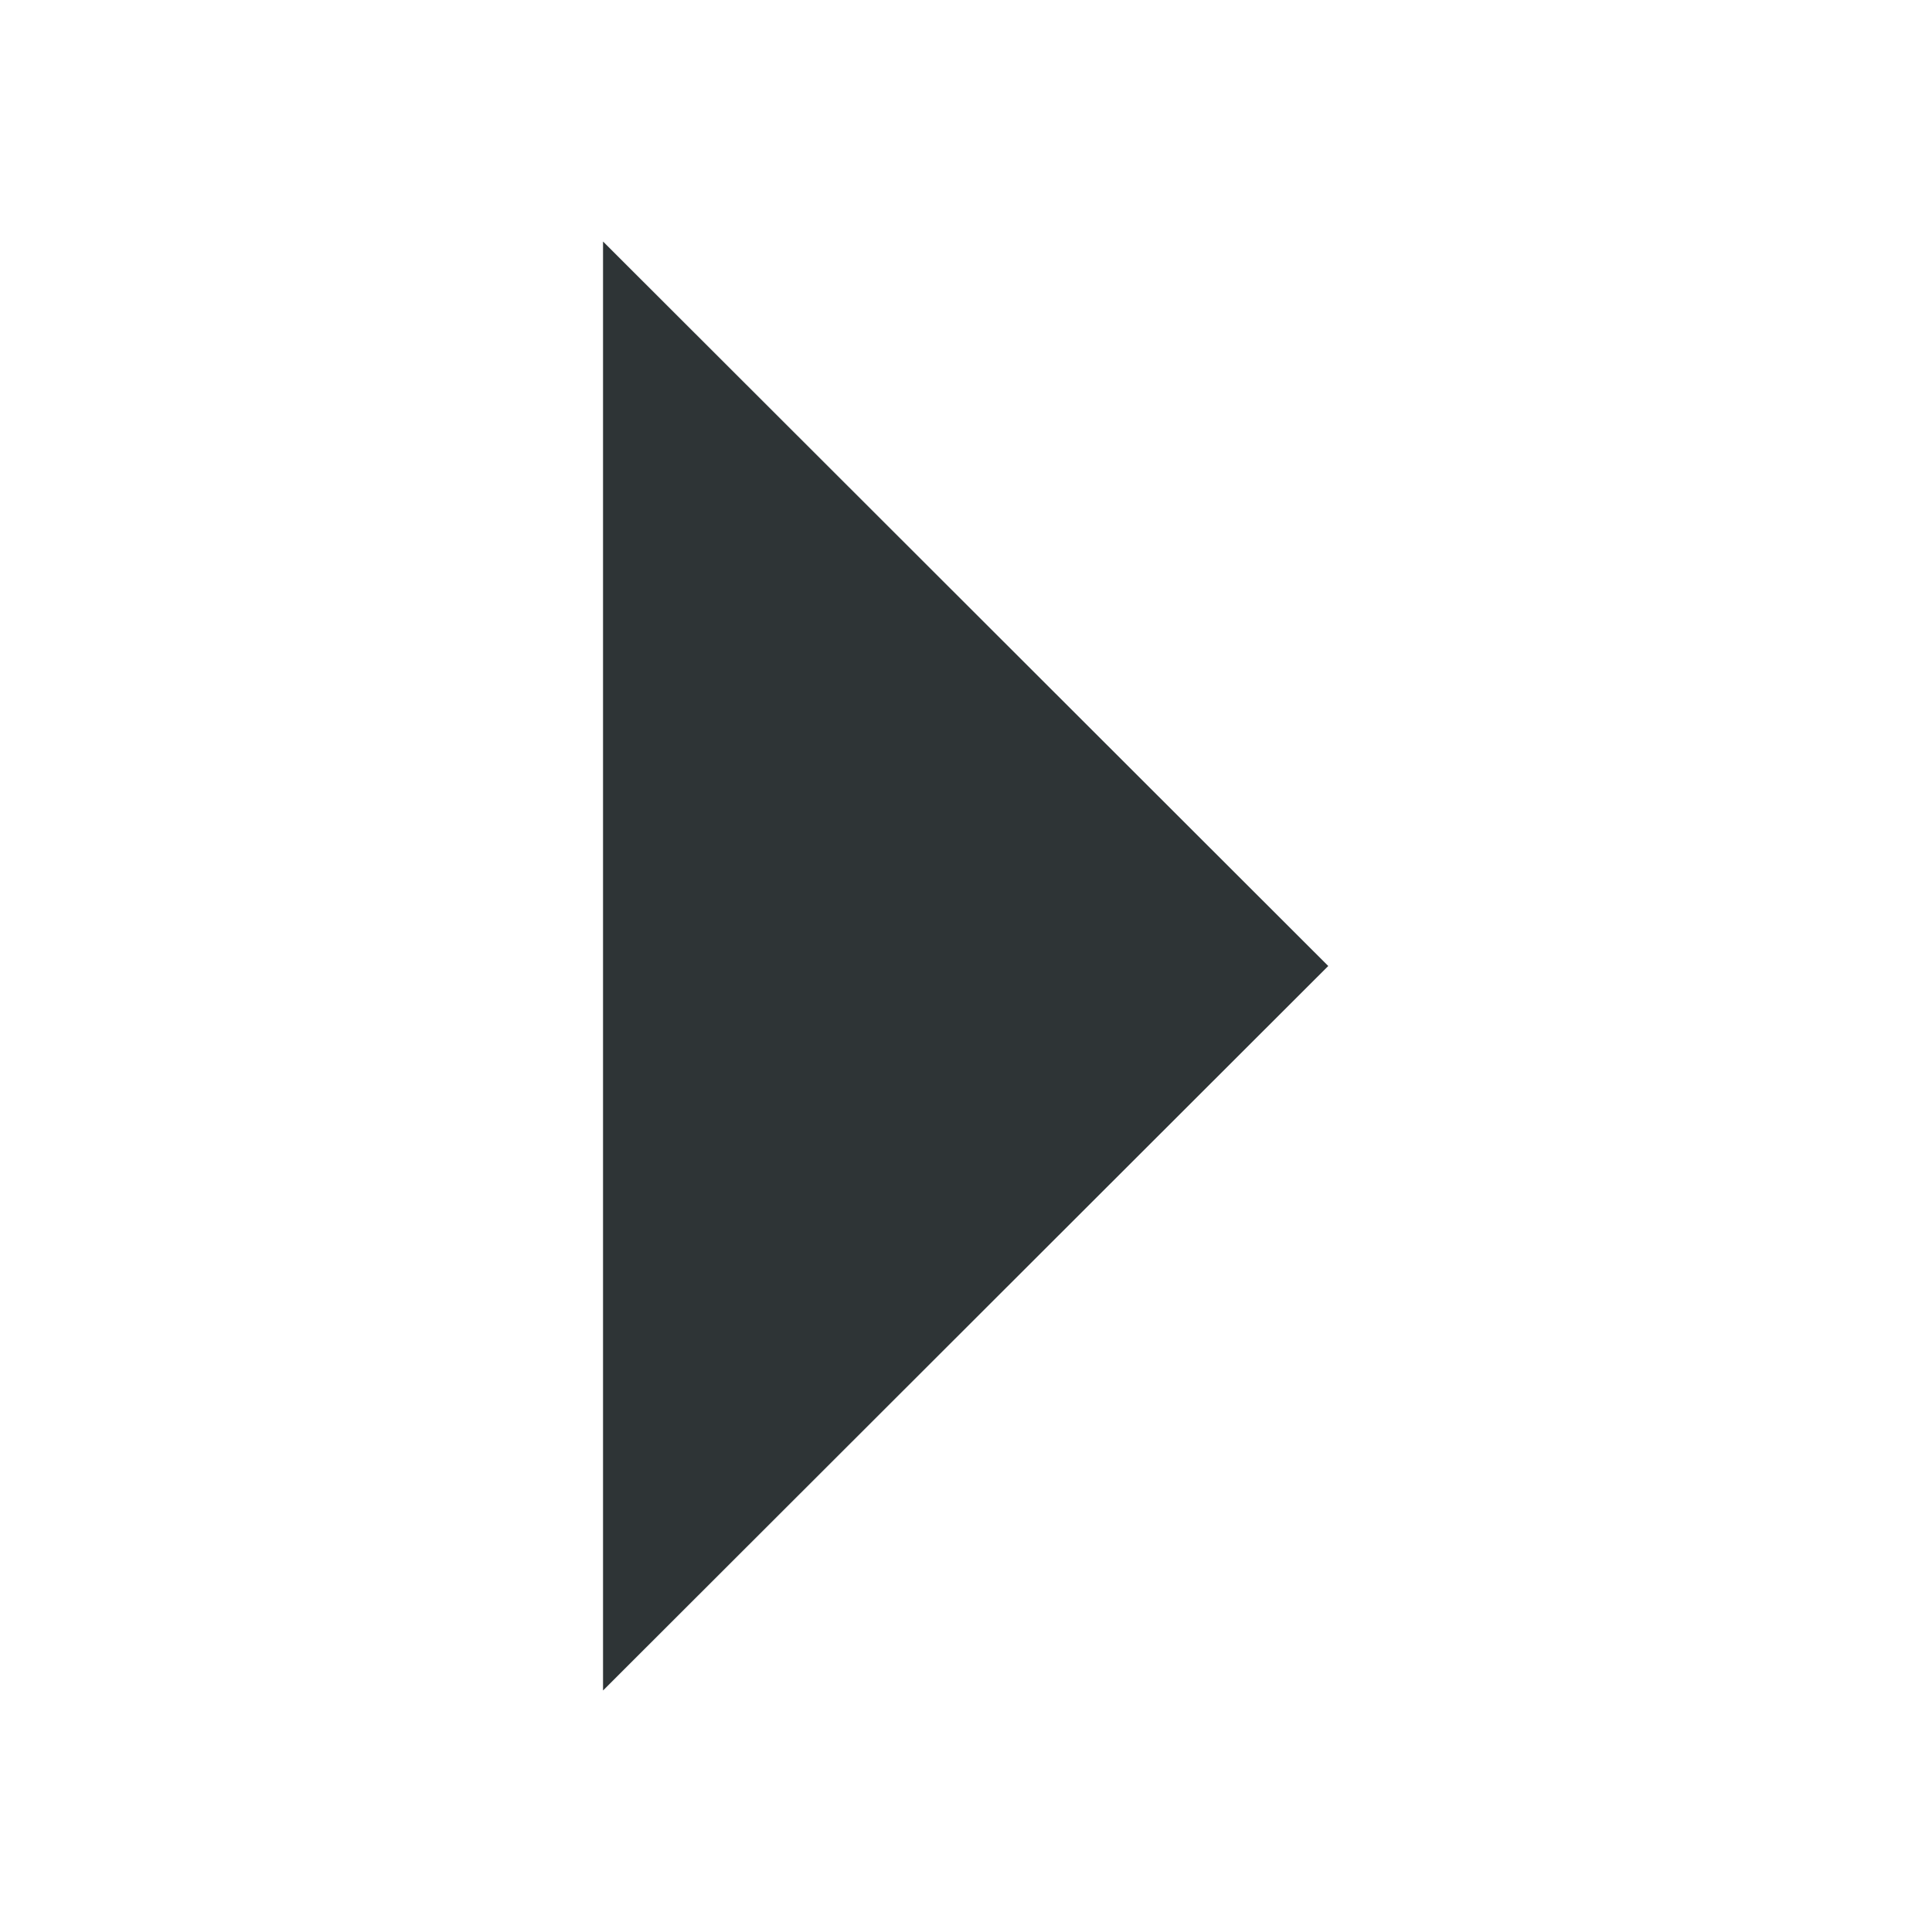
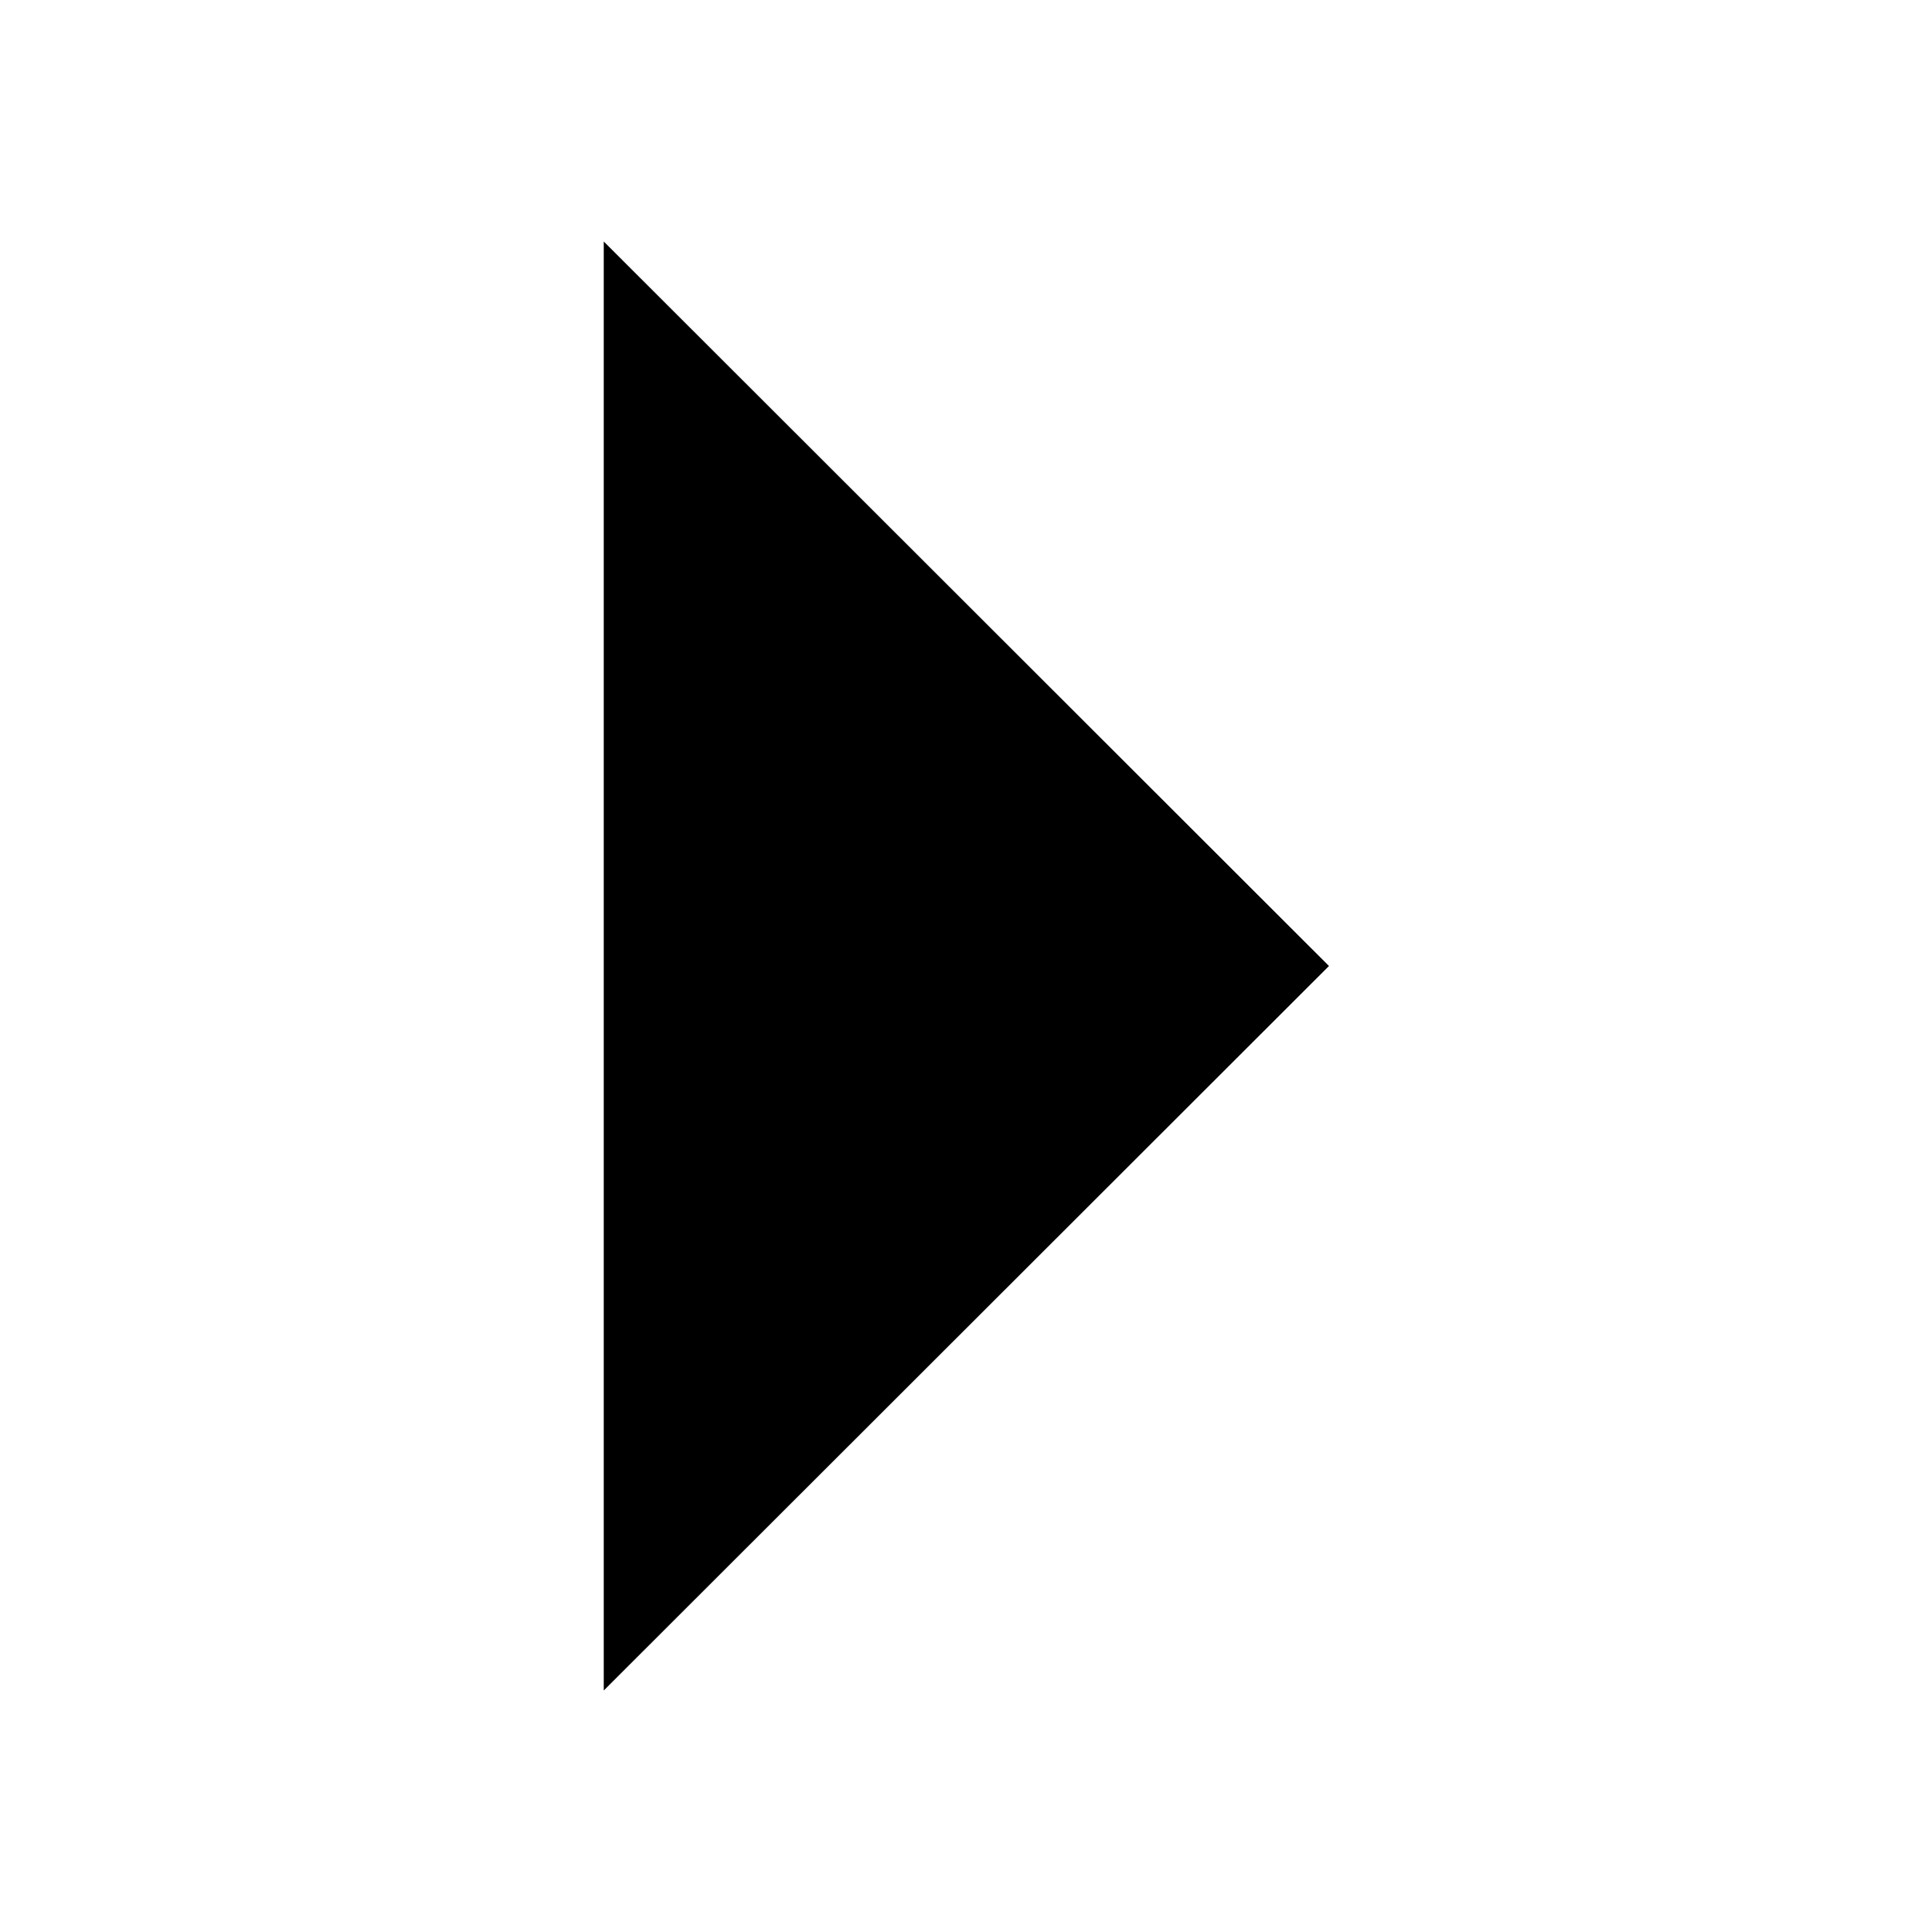
<svg xmlns="http://www.w3.org/2000/svg" height="16" style="enable-background:new" width="16">
-   <path d="m117 966 6.006-6-6.006-6z" style="fill:#2e3436;fill-opacity:1;stroke:none" transform="translate(-112.006 -952)" />
+   <path d="M-112 -952 m117 966 6.006-6-6.006-6z" />
</svg>
